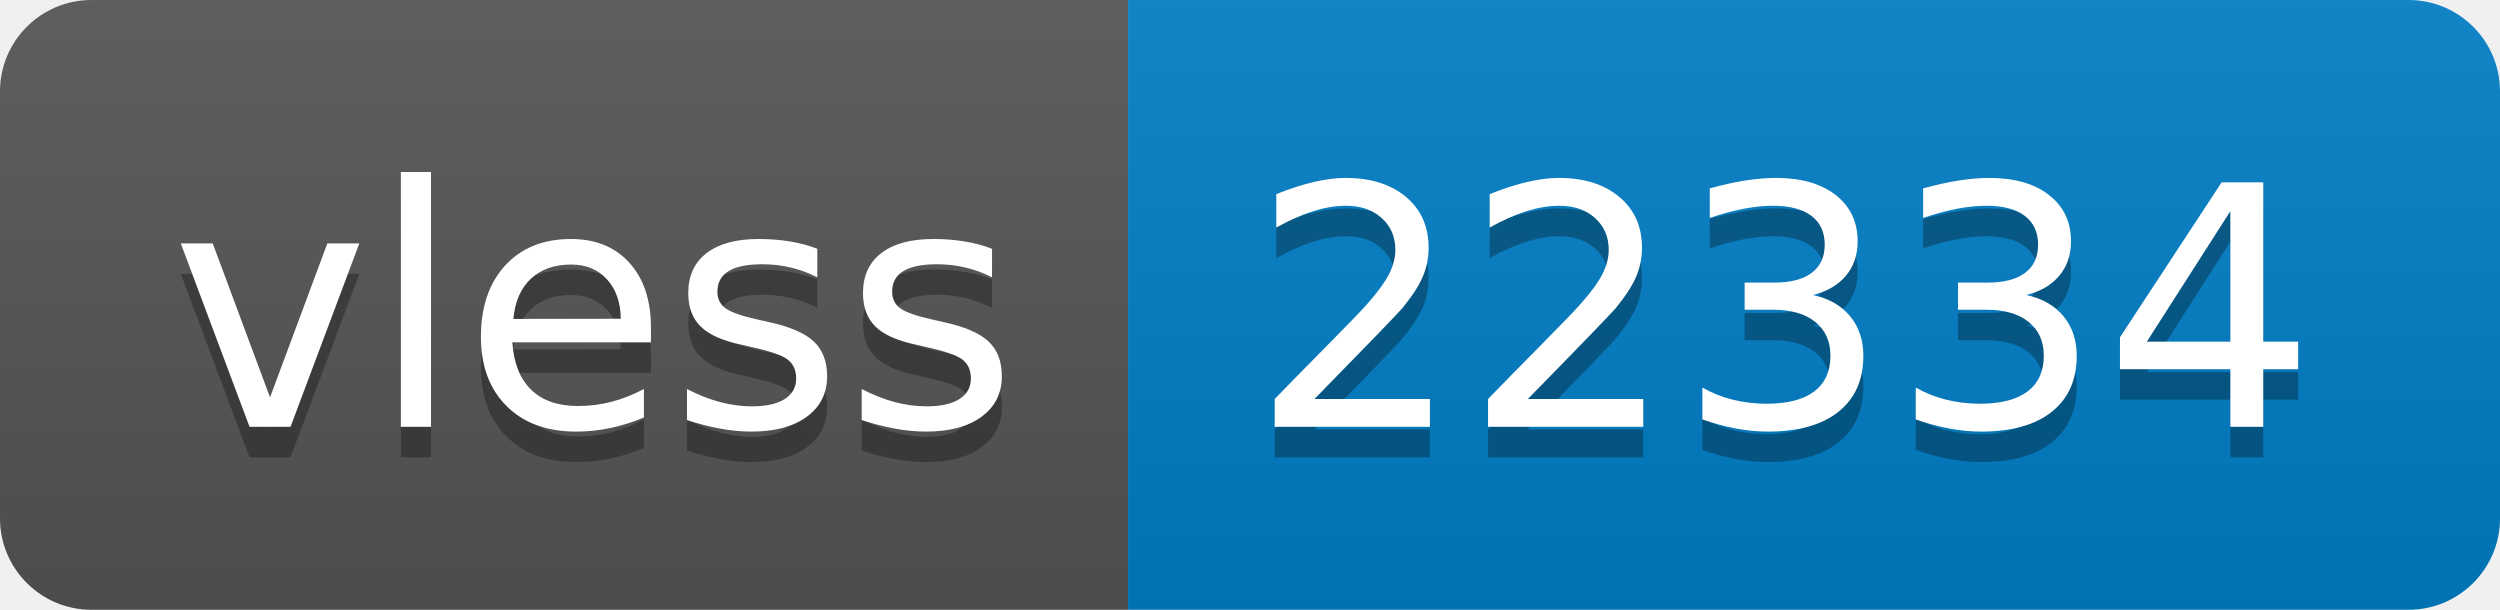
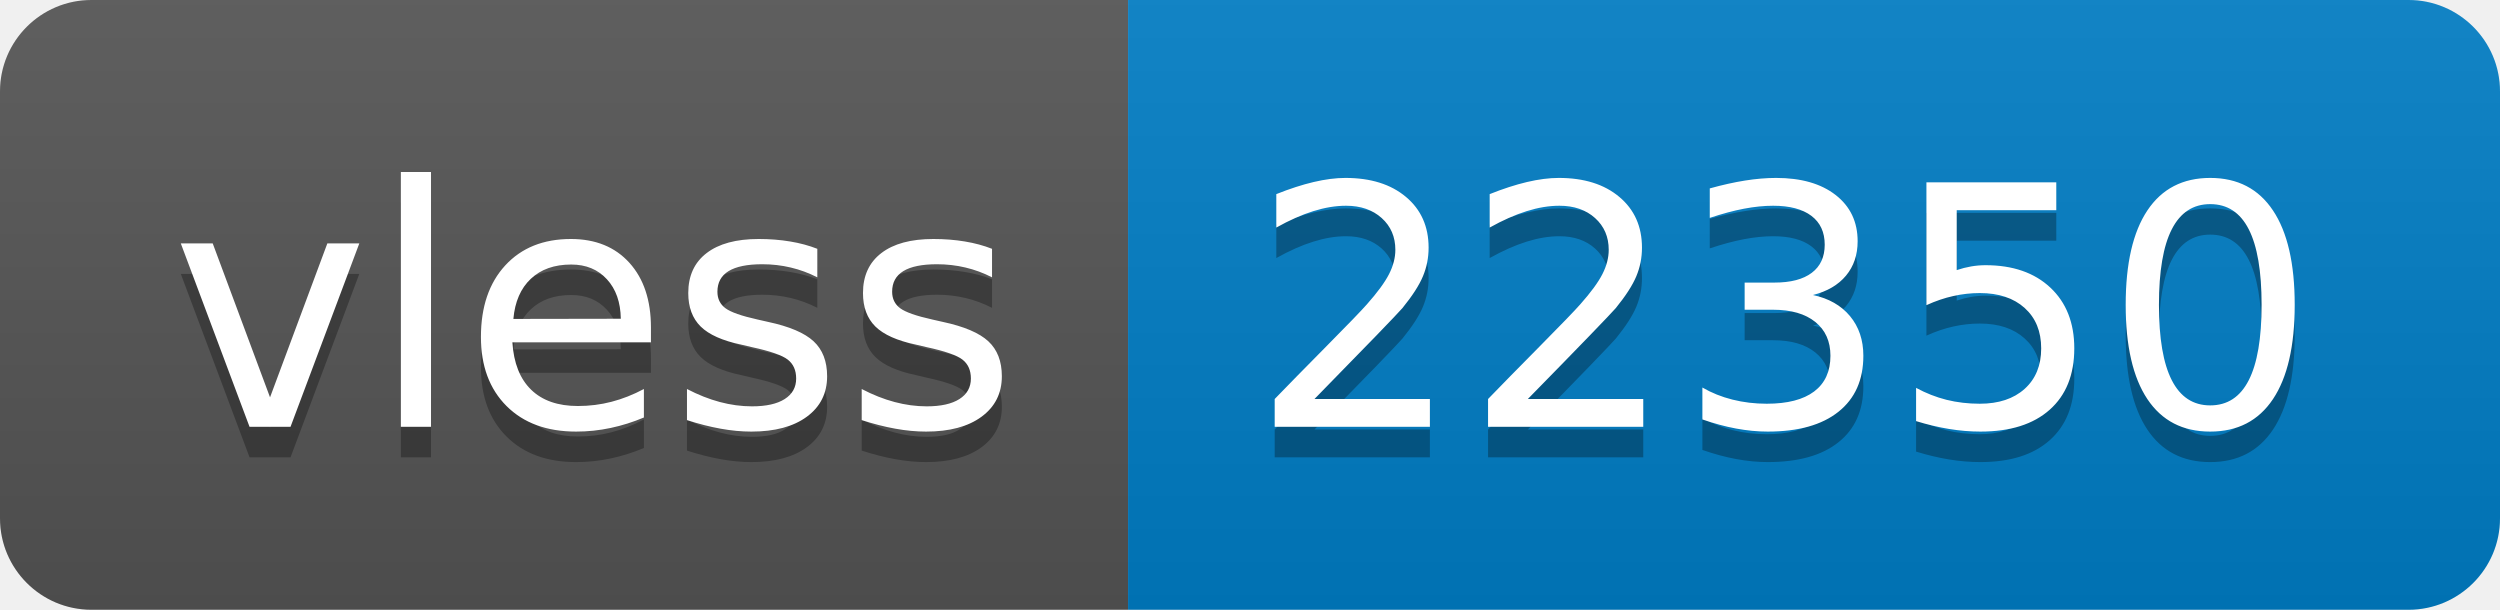
- <svg xmlns="http://www.w3.org/2000/svg" width="82" height="20" role="img" aria-label="vless: 22334">
+ <svg xmlns="http://www.w3.org/2000/svg" width="82" height="20" role="img" aria-label="vless: 22350">
  <linearGradient id="s" x2="0" y2="100%">
    <stop offset="0" stop-color="#bbb" stop-opacity=".1" />
    <stop offset="1" stop-opacity=".1" />
  </linearGradient>
  <clipPath id="r">
    <rect width="82" height="20" rx="3" fill="#fff" />
  </clipPath>
  <g clip-path="url(#r)">
    <rect width="37" height="20" fill="#555" />
    <rect x="37" width="45" height="20" fill="#007ec6" />
    <rect width="82" height="20" fill="url(#s)" />
  </g>
  <g fill="#fff" text-anchor="middle" font-family="Verdana,Geneva,DejaVu Sans,sans-serif" text-rendering="geometricPrecision" font-size="110">
    <text aria-hidden="true" x="195" y="150" fill="#010101" fill-opacity=".3" transform="scale(.1)" textLength="270">vless</text>
    <text x="195" y="140" transform="scale(.1)" fill="#fff" textLength="270">vless</text>
-     <text aria-hidden="true" x="585" y="150" fill="#010101" fill-opacity=".3" transform="scale(.1)" textLength="350">22334</text>
-     <text x="585" y="140" transform="scale(.1)" fill="#fff" textLength="350">22334</text>
+     <text aria-hidden="true" x="585" y="150" fill="#010101" fill-opacity=".3" transform="scale(.1)" textLength="350">22350</text>
+     <text x="585" y="140" transform="scale(.1)" fill="#fff" textLength="350">22350</text>
  </g>
</svg>
